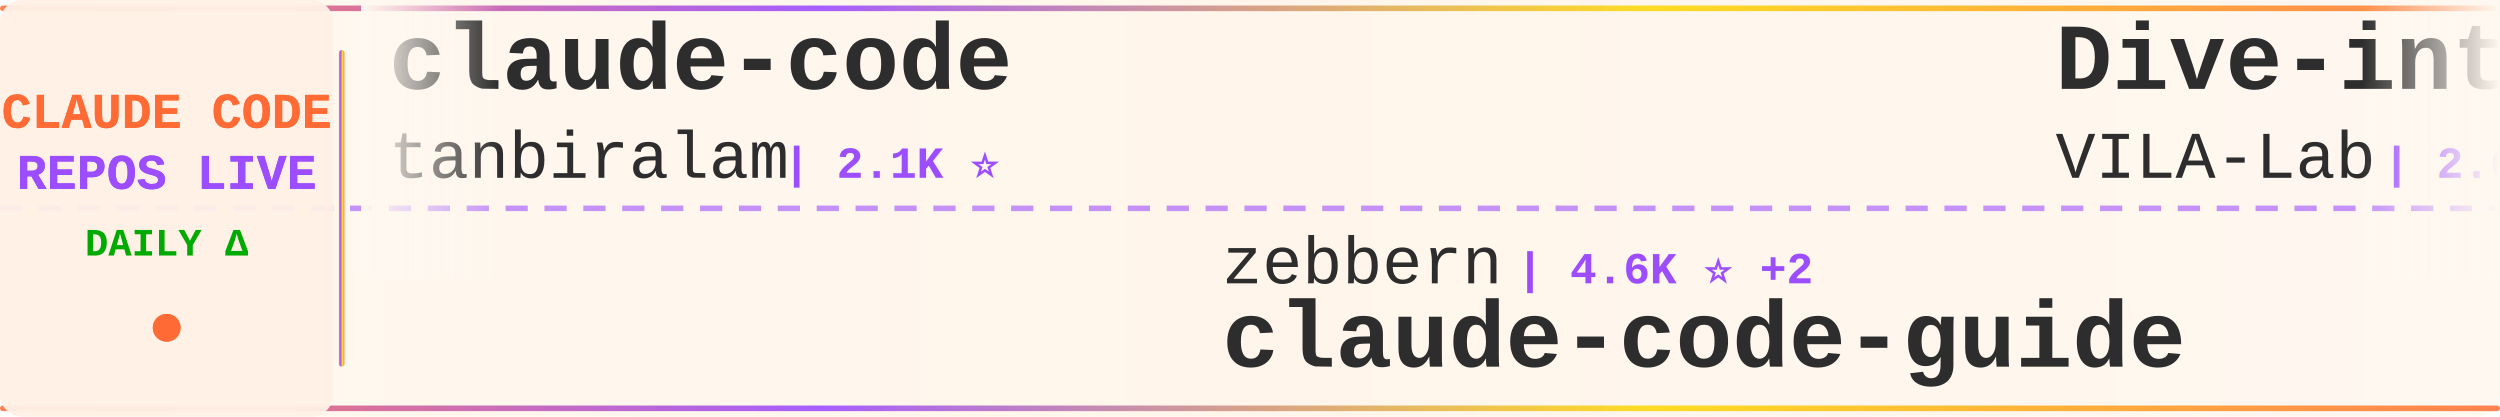
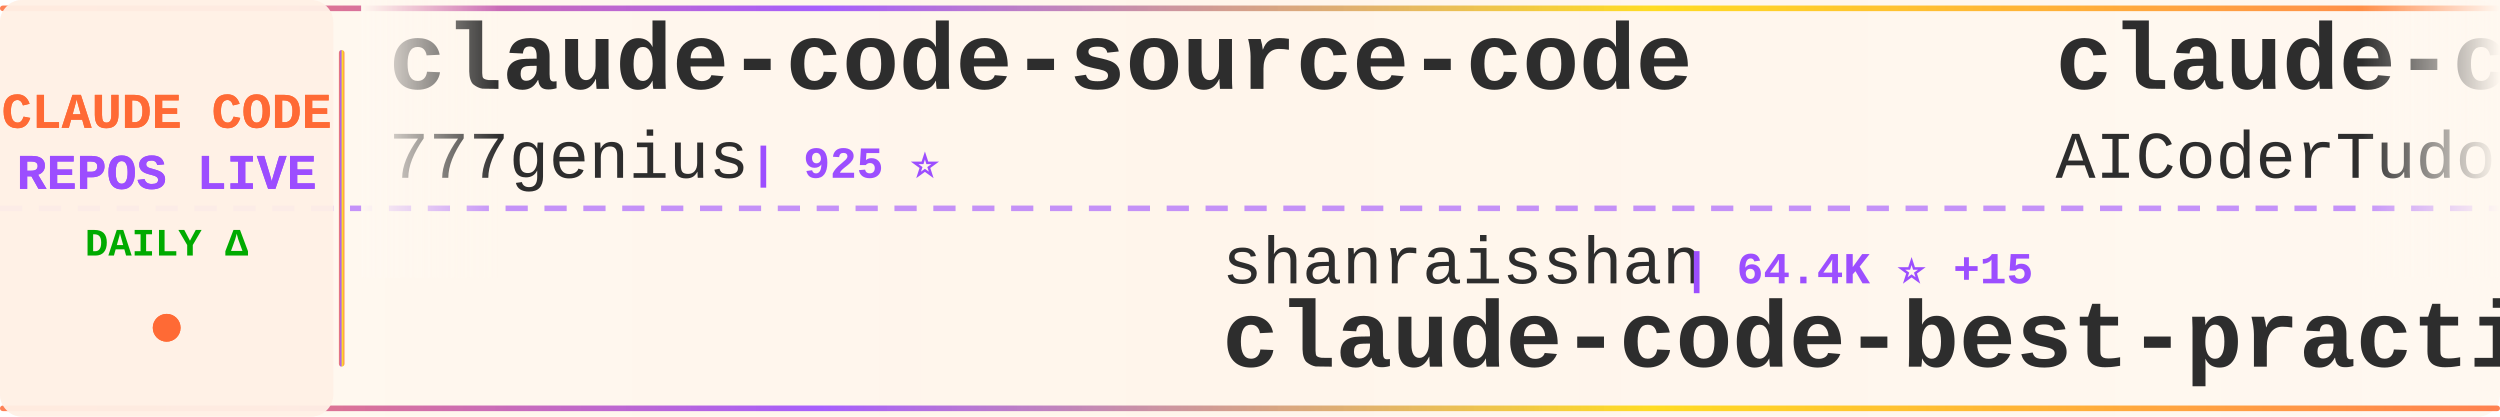
<svg xmlns="http://www.w3.org/2000/svg" width="900" height="150">
  <defs>
    <linearGradient id="tickerBg" x1="0%" y1="0%" x2="100%" y2="0%">
      <stop offset="0%" style="stop-color:#fff8f0;stop-opacity:0.98" />
      <stop offset="50%" style="stop-color:#fff5eb;stop-opacity:1" />
      <stop offset="100%" style="stop-color:#fff8f0;stop-opacity:0.98" />
    </linearGradient>
    <linearGradient id="borderGrad" x1="0%" y1="0%" x2="100%" y2="0%">
      <stop offset="0%" style="stop-color:#FF6B35;stop-opacity:0.85">
        <animate attributeName="stop-opacity" values="0.85;1;0.85" dur="2s" repeatCount="indefinite" />
      </stop>
      <stop offset="33%" style="stop-color:#9C4EFF;stop-opacity:0.9">
        <animate attributeName="stop-opacity" values="0.9;1;0.9" dur="2.2s" repeatCount="indefinite" />
      </stop>
      <stop offset="66%" style="stop-color:#FFD700;stop-opacity:0.85">
        <animate attributeName="stop-opacity" values="0.85;1;0.85" dur="1.8s" repeatCount="indefinite" />
      </stop>
      <stop offset="100%" style="stop-color:#FF6B35;stop-opacity:0.85">
        <animate attributeName="stop-opacity" values="0.85;1;0.85" dur="2s" repeatCount="indefinite" />
      </stop>
    </linearGradient>
    <filter id="textGlow">
      <feGaussianBlur stdDeviation="0.15" result="coloredBlur" />
      <feMerge>
        <feMergeNode in="coloredBlur" />
        <feMergeNode in="SourceGraphic" />
      </feMerge>
    </filter>
    <filter id="metricGlow">
      <feGaussianBlur stdDeviation="0.2" result="coloredBlur" />
      <feMerge>
        <feMergeNode in="coloredBlur" />
        <feMergeNode in="SourceGraphic" />
      </feMerge>
    </filter>
    <linearGradient id="leftFade" x1="0%" y1="0%" x2="100%" y2="0%">
      <stop offset="0%" style="stop-color:#fff8f0;stop-opacity:1" />
      <stop offset="100%" style="stop-color:#fff8f0;stop-opacity:0" />
    </linearGradient>
    <linearGradient id="rightFade" x1="0%" y1="0%" x2="100%" y2="0%">
      <stop offset="0%" style="stop-color:#fff8f0;stop-opacity:0" />
      <stop offset="100%" style="stop-color:#fff8f0;stop-opacity:1" />
    </linearGradient>
  </defs>
  <rect width="900" height="150" fill="url(#tickerBg)" rx="8" />
  <rect x="0" y="2" width="900" height="2" fill="url(#borderGrad)" rx="1" />
  <rect x="0" y="146" width="900" height="2" fill="url(#borderGrad)" rx="1" />
  <line x1="0" y1="75" x2="900" y2="75" stroke="#9C4EFF" stroke-width="2" stroke-dasharray="8 6" opacity="0.6" />
  <rect x="0" y="0" width="120" height="150" fill="#fff0e6" opacity="0.95" rx="8" />
  <text x="60" y="46" font-family="'Courier New', monospace" font-size="18" font-weight="bold" fill="#FF6B35" text-anchor="middle" filter="url(#textGlow)">
    CLAUDE CODE
  </text>
  <text x="60" y="68" font-family="'Courier New', monospace" font-size="18" font-weight="bold" fill="#9C4EFF" text-anchor="middle" filter="url(#textGlow)">
    REPOS LIVE
  </text>
  <text x="60" y="92" font-family="'Courier New', monospace" font-size="14" font-weight="bold" fill="#00aa00" text-anchor="middle">
    DAILY Δ
  </text>
  <circle cx="60" cy="118" r="5" fill="#FF6B35" filter="url(#metricGlow)">
    <animate attributeName="r" values="4;6;4" dur="1.5s" repeatCount="indefinite" />
    <animate attributeName="opacity" values="0.6;1;0.6" dur="1.5s" repeatCount="indefinite" />
  </circle>
  <rect x="122" y="18" width="2" height="114" fill="url(#borderGrad)" rx="1" />
  <clipPath id="tickerClip">
    <rect x="130" y="0" width="770" height="150" />
  </clipPath>
  <g clip-path="url(#tickerClip)">
    <g id="tickerItems">
      <animateTransform attributeName="transform" attributeType="XML" type="translate" from="0 0" to="-3000 0" dur="54s" repeatCount="indefinite" />
      <g transform="translate(0, 0)">
-         <text x="140" y="32" font-family="'Courier New', monospace" font-size="34" font-weight="bold" fill="#2d2d2d">claude-code</text>
-         <text x="140" y="64" font-family="'Courier New', monospace" font-size="24" font-weight="normal" fill="#2d2d2d" opacity="1.0">tanbiralam</text>
-         <text x="282" y="64" font-family="'Courier New', monospace" font-size="16" font-weight="bold" fill="#9C4EFF"> | 2.1K ⭐</text>
+         <text x="140" y="32" font-family="'Courier New', monospace" font-size="34" font-weight="bold" fill="#2d2d2d">claude-code-source-code</text>
+         <text x="140" y="64" font-family="'Courier New', monospace" font-size="24" font-weight="normal" fill="#2d2d2d" opacity="1.0">777genius</text>
+         <text x="270" y="64" font-family="'Courier New', monospace" font-size="16" font-weight="bold" fill="#9C4EFF"> | 925 ⭐</text>
      </g>
      <g transform="translate(300, 0)">
-         <text x="140" y="102" font-family="'Courier New', monospace" font-size="24" font-weight="normal" fill="#2d2d2d" opacity="1.0">zebbern</text>
-         <text x="246" y="102" font-family="'Courier New', monospace" font-size="16" font-weight="bold" fill="#9C4EFF"> | 4.6K ⭐ +2</text>
-         <text x="140" y="132" font-family="'Courier New', monospace" font-size="34" font-weight="bold" fill="#2d2d2d">claude-code-guide</text>
+         <text x="140" y="102" font-family="'Courier New', monospace" font-size="24" font-weight="normal" fill="#2d2d2d" opacity="1.0">shanraisshan</text>
+         <text x="306" y="102" font-family="'Courier New', monospace" font-size="16" font-weight="bold" fill="#9C4EFF"> | 64.4K ⭐ +15</text>
+         <text x="140" y="132" font-family="'Courier New', monospace" font-size="34" font-weight="bold" fill="#2d2d2d">claude-code-best-practic...</text>
      </g>
      <g transform="translate(600, 0)">
-         <text x="140" y="32" font-family="'Courier New', monospace" font-size="34" font-weight="bold" fill="#2d2d2d">Dive-into-Claude-Code</text>
-         <text x="140" y="64" font-family="'Courier New', monospace" font-size="24" font-weight="normal" fill="#2d2d2d" opacity="1.0">VILA-Lab</text>
-         <text x="258" y="64" font-family="'Courier New', monospace" font-size="16" font-weight="bold" fill="#9C4EFF"> | 2.0K ⭐</text>
-       </g>
-       <g transform="translate(900, 0)">
-         <text x="140" y="102" font-family="'Courier New', monospace" font-size="24" font-weight="normal" fill="#2d2d2d" opacity="1.0">asgeirtj</text>
-         <text x="258" y="102" font-family="'Courier New', monospace" font-size="16" font-weight="bold" fill="#9C4EFF"> | 62.8K ⭐ +17</text>
-         <text x="140" y="132" font-family="'Courier New', monospace" font-size="34" font-weight="bold" fill="#2d2d2d">system_prompts_leaks</text>
-       </g>
-       <g transform="translate(1200, 0)">
        <text x="140" y="32" font-family="'Courier New', monospace" font-size="34" font-weight="bold" fill="#2d2d2d">claude-code-tudou</text>
        <text x="140" y="64" font-family="'Courier New', monospace" font-size="24" font-weight="normal" fill="#2d2d2d" opacity="1.0">AICoderTudou</text>
        <text x="306" y="64" font-family="'Courier New', monospace" font-size="16" font-weight="bold" fill="#9C4EFF"> | 497 ⭐</text>
      </g>
+       <g transform="translate(900, 0)">
+         <text x="140" y="102" font-family="'Courier New', monospace" font-size="24" font-weight="normal" fill="#2d2d2d" opacity="1.0">repowise-dev</text>
+         <text x="306" y="102" font-family="'Courier New', monospace" font-size="16" font-weight="bold" fill="#9C4EFF"> | 1.2K ⭐</text>
+         <text x="140" y="132" font-family="'Courier New', monospace" font-size="34" font-weight="bold" fill="#2d2d2d">claude-code-prompts</text>
+       </g>
+       <g transform="translate(1200, 0)">
+         <text x="140" y="32" font-family="'Courier New', monospace" font-size="34" font-weight="bold" fill="#2d2d2d">claude-code-router</text>
+         <text x="140" y="64" font-family="'Courier New', monospace" font-size="24" font-weight="normal" fill="#2d2d2d" opacity="1.0">musistudio</text>
+         <text x="282" y="64" font-family="'Courier New', monospace" font-size="16" font-weight="bold" fill="#9C4EFF"> | 36.6K ⭐ +7</text>
+       </g>
      <g transform="translate(1500, 0)">
-         <text x="140" y="102" font-family="'Courier New', monospace" font-size="24" font-weight="normal" fill="#2d2d2d" opacity="1.0">1rgs</text>
-         <text x="210" y="102" font-family="'Courier New', monospace" font-size="16" font-weight="bold" fill="#9C4EFF"> | 3.7K ⭐ +1</text>
-         <text x="140" y="132" font-family="'Courier New', monospace" font-size="34" font-weight="bold" fill="#2d2d2d">claude-code-proxy</text>
+         <text x="140" y="102" font-family="'Courier New', monospace" font-size="24" font-weight="normal" fill="#2d2d2d" opacity="1.0">Onewon</text>
+         <text x="234" y="102" font-family="'Courier New', monospace" font-size="16" font-weight="bold" fill="#9C4EFF"> | 180 ⭐</text>
+         <text x="140" y="132" font-family="'Courier New', monospace" font-size="34" font-weight="bold" fill="#2d2d2d">claude-code</text>
      </g>
      <g transform="translate(1800, 0)">
-         <text x="140" y="32" font-family="'Courier New', monospace" font-size="34" font-weight="bold" fill="#2d2d2d">ClaudeCodeAgents</text>
-         <text x="140" y="64" font-family="'Courier New', monospace" font-size="24" font-weight="normal" fill="#2d2d2d" opacity="1.0">darcyegb</text>
-         <text x="258" y="64" font-family="'Courier New', monospace" font-size="16" font-weight="bold" fill="#9C4EFF"> | 758 ⭐ +1</text>
+         <text x="140" y="32" font-family="'Courier New', monospace" font-size="34" font-weight="bold" fill="#2d2d2d">ECC</text>
+         <text x="140" y="64" font-family="'Courier New', monospace" font-size="24" font-weight="normal" fill="#2d2d2d" opacity="1.0">affaan-m</text>
+         <text x="258" y="64" font-family="'Courier New', monospace" font-size="16" font-weight="bold" fill="#9C4EFF"> | 239.9K ⭐ +49</text>
      </g>
      <g transform="translate(2100, 0)">
-         <text x="140" y="102" font-family="'Courier New', monospace" font-size="24" font-weight="normal" fill="#2d2d2d" opacity="1.0">nicedreamzapp</text>
-         <text x="318" y="102" font-family="'Courier New', monospace" font-size="16" font-weight="bold" fill="#9C4EFF"> | 3.2K ⭐ +1</text>
-         <text x="140" y="132" font-family="'Courier New', monospace" font-size="34" font-weight="bold" fill="#2d2d2d">claude-code-local</text>
+         <text x="140" y="102" font-family="'Courier New', monospace" font-size="24" font-weight="normal" fill="#2d2d2d" opacity="1.0">jqueryscript</text>
+         <text x="306" y="102" font-family="'Courier New', monospace" font-size="16" font-weight="bold" fill="#9C4EFF"> | 497 ⭐</text>
+         <text x="140" y="132" font-family="'Courier New', monospace" font-size="34" font-weight="bold" fill="#2d2d2d">awesome-claude-code</text>
      </g>
      <g transform="translate(2400, 0)">
-         <text x="140" y="32" font-family="'Courier New', monospace" font-size="34" font-weight="bold" fill="#2d2d2d">claude-code-templates</text>
-         <text x="140" y="64" font-family="'Courier New', monospace" font-size="24" font-weight="normal" fill="#2d2d2d" opacity="1.0">davila7</text>
-         <text x="246" y="64" font-family="'Courier New', monospace" font-size="16" font-weight="bold" fill="#9C4EFF"> | 30.2K ⭐ +2</text>
+         <text x="140" y="32" font-family="'Courier New', monospace" font-size="34" font-weight="bold" fill="#2d2d2d">Claude-code</text>
+         <text x="140" y="64" font-family="'Courier New', monospace" font-size="24" font-weight="normal" fill="#2d2d2d" opacity="1.0">fazxes</text>
+         <text x="234" y="64" font-family="'Courier New', monospace" font-size="16" font-weight="bold" fill="#9C4EFF"> | 231 ⭐</text>
      </g>
      <g transform="translate(2700, 0)">
-         <text x="140" y="102" font-family="'Courier New', monospace" font-size="24" font-weight="normal" fill="#2d2d2d" opacity="1.0">Njengah</text>
-         <text x="246" y="102" font-family="'Courier New', monospace" font-size="16" font-weight="bold" fill="#9C4EFF"> | 1.9K ⭐</text>
-         <text x="140" y="132" font-family="'Courier New', monospace" font-size="34" font-weight="bold" fill="#2d2d2d">claude-code-cheat-sheet</text>
+         <text x="140" y="102" font-family="'Courier New', monospace" font-size="24" font-weight="normal" fill="#2d2d2d" opacity="1.0">lintsinghua</text>
+         <text x="294" y="102" font-family="'Courier New', monospace" font-size="16" font-weight="bold" fill="#9C4EFF"> | 4.1K ⭐ +2</text>
+         <text x="140" y="132" font-family="'Courier New', monospace" font-size="34" font-weight="bold" fill="#2d2d2d">claude-code-book</text>
      </g>
      <g transform="translate(3000, 0)">
-         <text x="140" y="32" font-family="'Courier New', monospace" font-size="34" font-weight="bold" fill="#2d2d2d">claude-code</text>
-         <text x="140" y="64" font-family="'Courier New', monospace" font-size="24" font-weight="normal" fill="#2d2d2d" opacity="1.0">tanbiralam</text>
-         <text x="282" y="64" font-family="'Courier New', monospace" font-size="16" font-weight="bold" fill="#9C4EFF"> | 2.1K ⭐</text>
+         <text x="140" y="32" font-family="'Courier New', monospace" font-size="34" font-weight="bold" fill="#2d2d2d">claude-code-source-code</text>
+         <text x="140" y="64" font-family="'Courier New', monospace" font-size="24" font-weight="normal" fill="#2d2d2d" opacity="1.0">777genius</text>
+         <text x="270" y="64" font-family="'Courier New', monospace" font-size="16" font-weight="bold" fill="#9C4EFF"> | 925 ⭐</text>
      </g>
      <g transform="translate(3300, 0)">
-         <text x="140" y="102" font-family="'Courier New', monospace" font-size="24" font-weight="normal" fill="#2d2d2d" opacity="1.0">zebbern</text>
-         <text x="246" y="102" font-family="'Courier New', monospace" font-size="16" font-weight="bold" fill="#9C4EFF"> | 4.6K ⭐ +2</text>
-         <text x="140" y="132" font-family="'Courier New', monospace" font-size="34" font-weight="bold" fill="#2d2d2d">claude-code-guide</text>
+         <text x="140" y="102" font-family="'Courier New', monospace" font-size="24" font-weight="normal" fill="#2d2d2d" opacity="1.0">shanraisshan</text>
+         <text x="306" y="102" font-family="'Courier New', monospace" font-size="16" font-weight="bold" fill="#9C4EFF"> | 64.4K ⭐ +15</text>
+         <text x="140" y="132" font-family="'Courier New', monospace" font-size="34" font-weight="bold" fill="#2d2d2d">claude-code-best-practic...</text>
      </g>
      <g transform="translate(3600, 0)">
-         <text x="140" y="32" font-family="'Courier New', monospace" font-size="34" font-weight="bold" fill="#2d2d2d">Dive-into-Claude-Code</text>
-         <text x="140" y="64" font-family="'Courier New', monospace" font-size="24" font-weight="normal" fill="#2d2d2d" opacity="1.0">VILA-Lab</text>
-         <text x="258" y="64" font-family="'Courier New', monospace" font-size="16" font-weight="bold" fill="#9C4EFF"> | 2.0K ⭐</text>
+         <text x="140" y="32" font-family="'Courier New', monospace" font-size="34" font-weight="bold" fill="#2d2d2d">claude-code-tudou</text>
+         <text x="140" y="64" font-family="'Courier New', monospace" font-size="24" font-weight="normal" fill="#2d2d2d" opacity="1.0">AICoderTudou</text>
+         <text x="306" y="64" font-family="'Courier New', monospace" font-size="16" font-weight="bold" fill="#9C4EFF"> | 497 ⭐</text>
      </g>
      <g transform="translate(3900, 0)">
-         <text x="140" y="102" font-family="'Courier New', monospace" font-size="24" font-weight="normal" fill="#2d2d2d" opacity="1.0">asgeirtj</text>
-         <text x="258" y="102" font-family="'Courier New', monospace" font-size="16" font-weight="bold" fill="#9C4EFF"> | 62.8K ⭐ +17</text>
-         <text x="140" y="132" font-family="'Courier New', monospace" font-size="34" font-weight="bold" fill="#2d2d2d">system_prompts_leaks</text>
+         <text x="140" y="102" font-family="'Courier New', monospace" font-size="24" font-weight="normal" fill="#2d2d2d" opacity="1.0">repowise-dev</text>
+         <text x="306" y="102" font-family="'Courier New', monospace" font-size="16" font-weight="bold" fill="#9C4EFF"> | 1.2K ⭐</text>
+         <text x="140" y="132" font-family="'Courier New', monospace" font-size="34" font-weight="bold" fill="#2d2d2d">claude-code-prompts</text>
      </g>
    </g>
  </g>
  <rect x="130" y="0" width="50" height="100" fill="url(#leftFade)" />
  <rect x="850" y="0" width="50" height="100" fill="url(#rightFade)" />
</svg>
